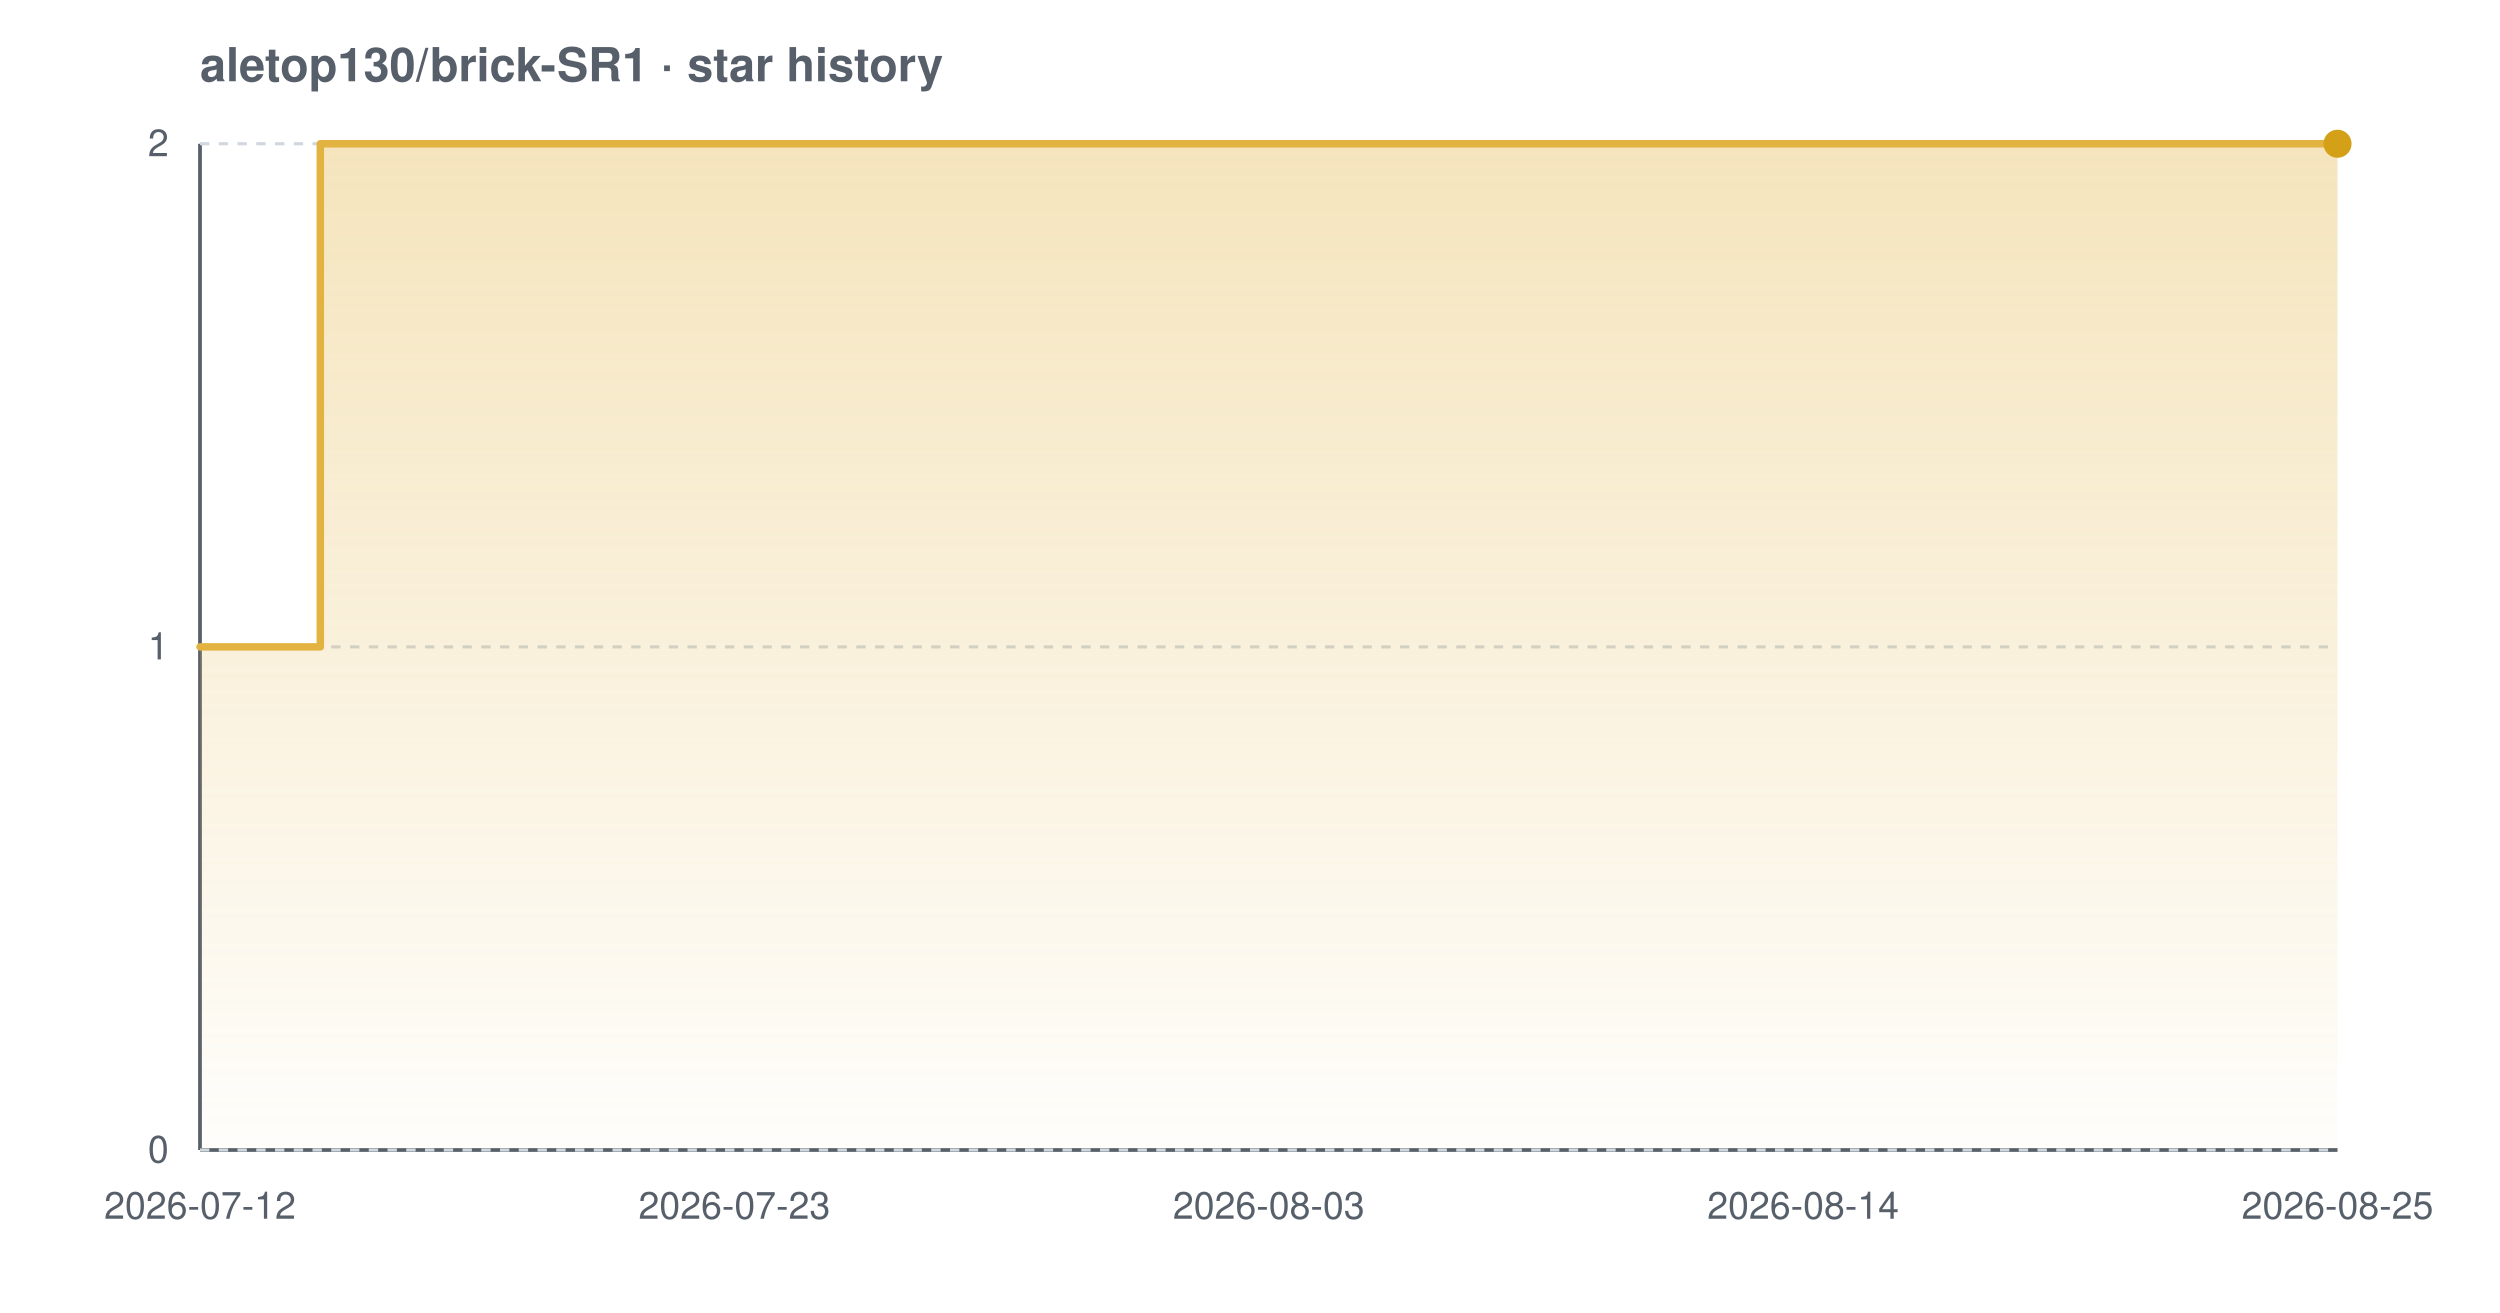
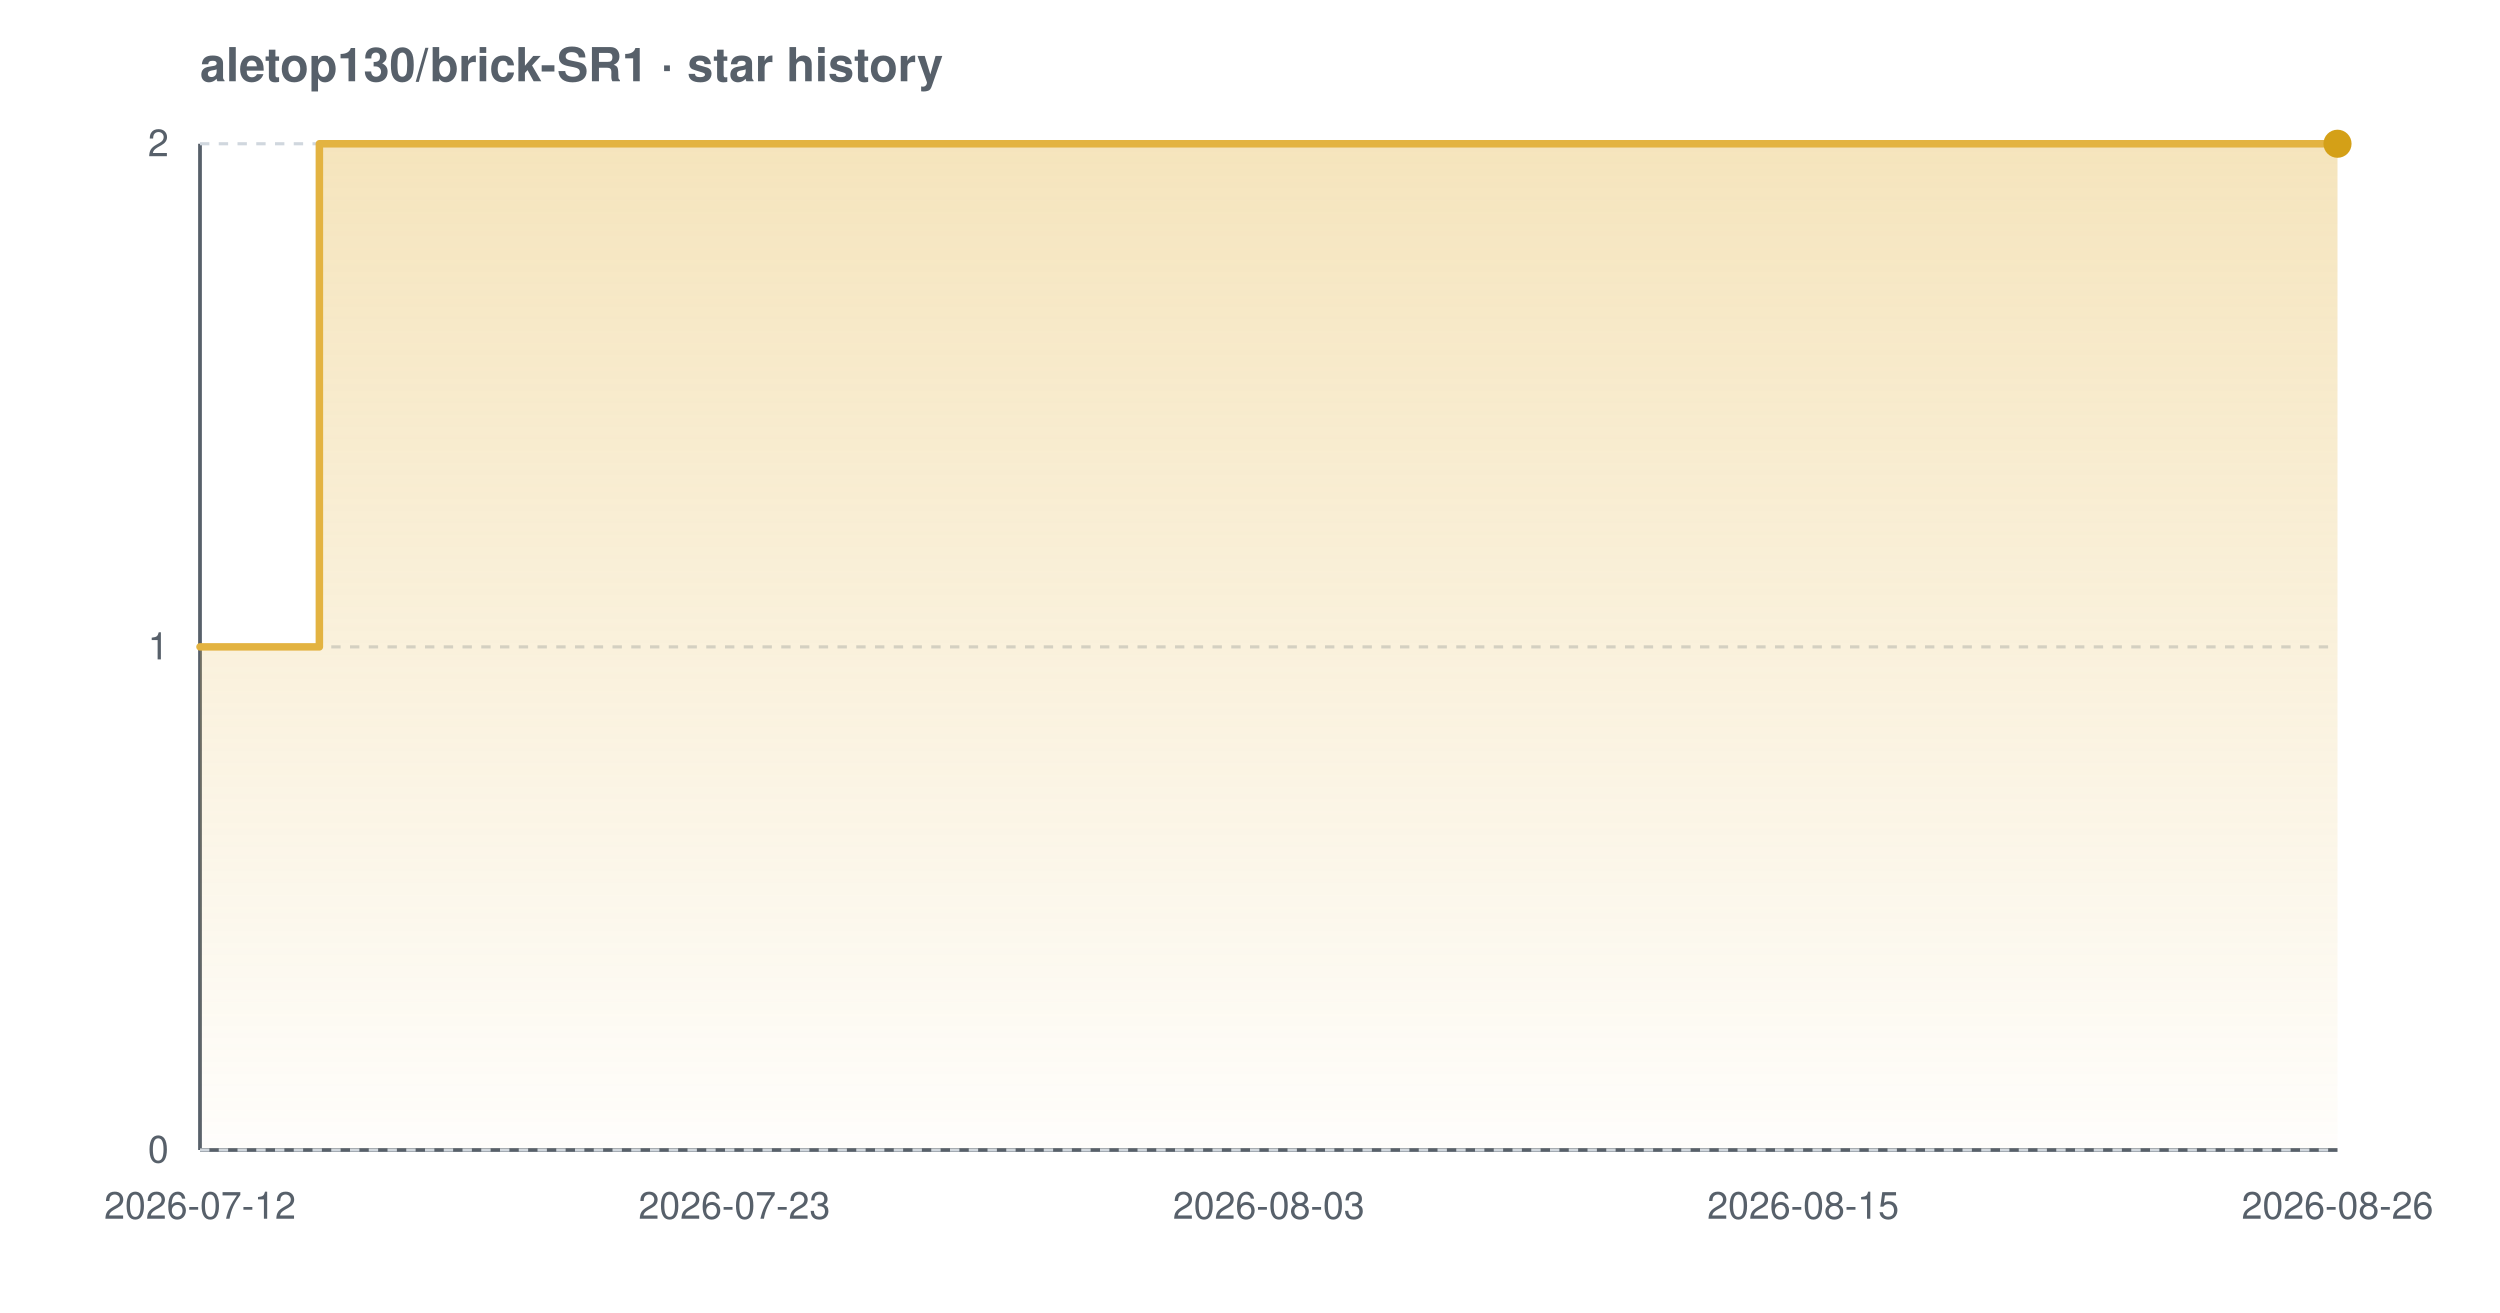
<svg xmlns="http://www.w3.org/2000/svg" width="800" height="420" viewBox="0 0 800 420" font-family="-apple-system,BlinkMacSystemFont,'Segoe UI',Helvetica,Arial,sans-serif" role="img" aria-label="Star history chart for aletop130/brick-SR1">
  <defs>
    <linearGradient id="grad-light" x1="0" y1="0" x2="0" y2="1">
      <stop offset="0%" stop-color="#e3b341" stop-opacity="0.35" />
      <stop offset="100%" stop-color="#e3b341" stop-opacity="0.02" />
    </linearGradient>
  </defs>
  <text x="64" y="26" font-size="15" font-weight="600" fill="#57606a">aletop130/brick-SR1 · star history</text>
  <line x1="64" y1="368" x2="748" y2="368" stroke="#57606a" stroke-width="1.2" />
  <line x1="64" y1="46" x2="64" y2="368" stroke="#57606a" stroke-width="1.2" />
  <line x1="64" y1="368.0" x2="748" y2="368.0" stroke="#d0d7de" stroke-width="1" stroke-dasharray="3 3" />
  <line x1="64" y1="207.0" x2="748" y2="207.0" stroke="#d0d7de" stroke-width="1" stroke-dasharray="3 3" />
  <line x1="64" y1="46.0" x2="748" y2="46.0" stroke="#d0d7de" stroke-width="1" stroke-dasharray="3 3" />
-   <path d="M 64.0 207.0 L 102.5 207.0 L 102.5 46.0 L 748.0 46.0 L 748.0 46.0 L 748.0 368.0 L 64.0 368.0 Z" fill="url(#grad-light)" />
-   <path d="M 64.0 207.0 L 102.5 207.0 L 102.5 46.0 L 748.0 46.0 L 748.0 46.0" fill="none" stroke="#e3b341" stroke-width="2.4" stroke-linejoin="round" stroke-linecap="round" />
+   <path d="M 64.0 207.0 L 102.2 207.0 L 102.2 46.0 L 748.0 46.0 L 748.0 46.0 L 748.0 368.0 L 64.0 368.0 Z" fill="url(#grad-light)" />
+   <path d="M 64.0 207.0 L 102.2 207.0 L 102.2 46.0 L 748.0 46.0 L 748.0 46.0" fill="none" stroke="#e3b341" stroke-width="2.4" stroke-linejoin="round" stroke-linecap="round" />
  <circle cx="748.0" cy="46.0" r="4.5" fill="#d4a017" />
  <text x="54" y="372.0" text-anchor="end" font-size="12" fill="#57606a">0</text>
  <text x="54" y="211.0" text-anchor="end" font-size="12" fill="#57606a">1</text>
  <text x="54" y="50.0" text-anchor="end" font-size="12" fill="#57606a">2</text>
  <text x="64.0" y="390" text-anchor="middle" font-size="12" fill="#57606a">2026-07-12</text>
  <text x="235.0" y="390" text-anchor="middle" font-size="12" fill="#57606a">2026-07-23</text>
  <text x="406.0" y="390" text-anchor="middle" font-size="12" fill="#57606a">2026-08-03</text>
-   <text x="577.0" y="390" text-anchor="middle" font-size="12" fill="#57606a">2026-08-14</text>
-   <text x="748.0" y="390" text-anchor="middle" font-size="12" fill="#57606a">2026-08-25</text>
+   <text x="577.0" y="390" text-anchor="middle" font-size="12" fill="#57606a">2026-08-15</text>
+   <text x="748.0" y="390" text-anchor="middle" font-size="12" fill="#57606a">2026-08-26</text>
</svg>
